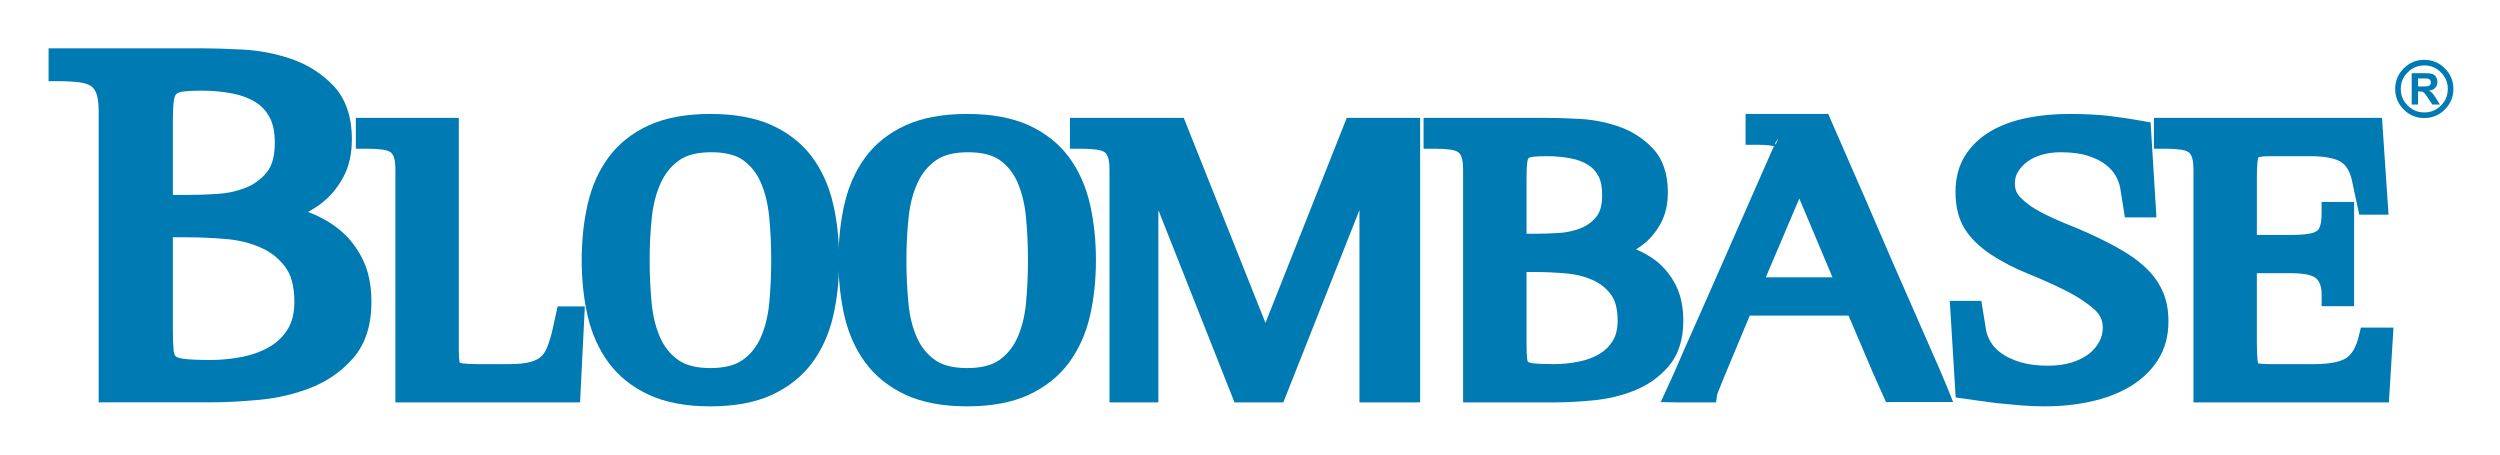
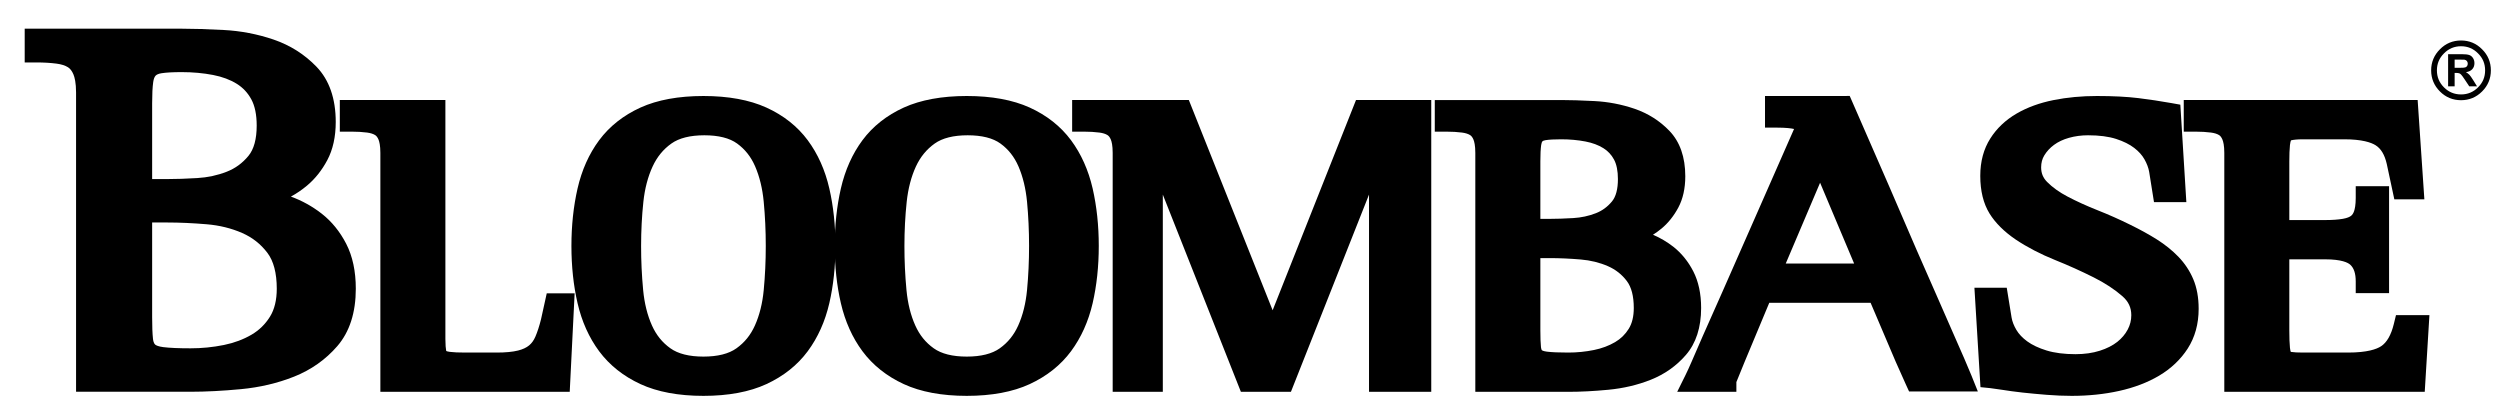
- <svg xmlns="http://www.w3.org/2000/svg" role="img" viewBox="-8.83 -7.33 901.16 163.66">
+ <svg xmlns="http://www.w3.org/2000/svg" width="878.74" height="147.401" overflow="visible" xml:space="preserve">
  <switch>
    <g>
      <path fill="none" d="M878.74 147.401H0V0h878.74v147.401z" />
-       <g fill="#007AB2">
-         <path d="M857.623 17.326c-2.043 2.035-3.083 4.529-3.083 7.407 0 2.875 1.04 5.372 3.089 7.419 2.024 2.035 4.521 3.067 7.416 3.067 2.884 0 5.373-1.033 7.399-3.07 2.048-2.036 3.089-4.533 3.089-7.417 0-2.887-1.041-5.382-3.094-7.416-2.014-2.046-4.504-3.087-7.395-3.087-2.901 0-5.398 1.042-7.421 3.097zm1.44 13.396c-1.682-1.68-2.497-3.638-2.497-5.989 0-2.353.815-4.309 2.493-5.98 1.635-1.661 3.646-2.499 5.986-2.499 2.327 0 4.333.838 5.96 2.492 1.688 1.672 2.503 3.628 2.503 5.987 0 2.358-.815 4.316-2.495 5.985-1.636 1.645-3.643 2.477-5.968 2.477-2.337 0-4.351-.832-5.982-2.473z" />
-         <path d="M860.5 30.343V19.044h4.813c1.215 0 2.073.099 2.633.296.555.197.982.563 1.315 1.082.332.527.493 1.11.493 1.787 0 .851-.249 1.546-.761 2.11-.479.543-1.227.896-2.22 1.051.479.274.893.59 1.233.942.305.33.733.945 1.286 1.82l1.374 2.21h-2.734l-1.647-2.474c-.572-.863-.973-1.409-1.207-1.639a1.468 1.468 0 0 0-.68-.467c-.232-.088-.632-.135-1.138-.135h-.468v4.714H860.5m2.293-6.506h1.667c1.119 0 1.801-.046 2.067-.146.281-.083.479-.254.646-.483.14-.214.233-.497.233-.844 0-.384-.121-.7-.321-.931-.199-.235-.48-.382-.867-.451-.179-.015-.72-.031-1.652-.031h-1.773v2.886zM30.875 32.498c0-3.337-.427-6-1.254-7.968-.832-1.973-2.007-3.438-3.521-4.396-1.526-.955-3.426-1.581-5.714-1.875-2.286-.297-4.8-.449-7.566-.449v-3.584h51.037c4.009 0 8.855.153 14.529.449 5.674.295 11.134 1.342 16.396 3.135 5.254 1.794 9.747 4.635 13.48 8.514 3.733 3.877 5.608 9.4 5.608 16.569 0 4.536-.833 8.359-2.493 11.473-1.661 3.112-3.702 5.676-6.122 7.701a30.671 30.671 0 0 1-7.881 4.841c-2.834 1.197-5.494 2.15-7.987 2.863v.354c3.586.481 7.254 1.38 10.987 2.697a35.15 35.15 0 0 1 10.167 5.553c3.054 2.385 5.542 5.467 7.475 9.225 1.934 3.766 2.908 8.393 2.908 13.883 0 7.408-1.835 13.238-5.5 17.477-3.667 4.24-8.194 7.434-13.595 9.58-5.395 2.15-11.236 3.531-17.529 4.125-6.294.596-12.074.896-17.321.896H30.875V32.498zm18.462 34.583h9.541c3.054 0 6.607-.112 10.688-.357 4.087-.236 7.96-1.07 11.628-2.506 3.66-1.429 6.773-3.7 9.334-6.804 2.56-3.115 3.839-7.529 3.839-13.269 0-4.537-.799-8.269-2.387-11.194-1.593-2.923-3.772-5.257-6.54-6.99-2.774-1.729-6.02-2.947-9.755-3.671-3.739-.72-7.68-1.08-11.828-1.08-3.326 0-5.914.15-7.78.449-1.867.305-3.32.988-4.36 2.057-1.034 1.074-1.694 2.601-1.968 4.568-.28 1.973-.413 4.633-.413 7.98v30.817zm0 44.439c0 3.352.101 6.01.313 7.977.208 1.971.867 3.496 1.974 4.57 1.108 1.072 2.867 1.766 5.287 2.059 2.414.303 5.774.447 10.068.447 4.287 0 8.466-.42 12.555-1.254 4.078-.832 7.747-2.213 10.994-4.119 3.246-1.908 5.874-4.484 7.887-7.707 2.001-3.223 3.007-7.229 3.007-12.01 0-6.447-1.386-11.492-4.153-15.135-2.774-3.639-6.254-6.389-10.475-8.238-4.228-1.855-8.821-2.992-13.802-3.406-4.98-.418-9.687-.637-14.115-.637h-9.541v37.453z" />
-         <path d="M12.82 10.085H8.68v11.863h4.14c2.548 0 4.914.14 7.033.415 1.678.216 3.039.646 4.051 1.279.774.491 1.403 1.312 1.903 2.497.422 1.005.929 2.93.929 6.359V137.7h40.243c5.338 0 11.297-.308 17.711-.915 6.633-.626 12.916-2.106 18.671-4.4 5.989-2.381 11.102-5.987 15.193-10.718 4.319-4.995 6.509-11.786 6.509-20.185 0-6.118-1.132-11.426-3.365-15.773-2.21-4.297-5.106-7.861-8.609-10.597-3.277-2.571-6.956-4.59-10.921-6.029 2.016-1.109 3.968-2.346 5.755-3.852 2.811-2.353 5.206-5.356 7.106-8.918 1.978-3.709 2.98-8.225 2.98-13.421 0-8.238-2.276-14.778-6.766-19.441-4.181-4.344-9.27-7.561-15.125-9.56A64.714 64.714 0 0 0 78.6 10.539c-5.867-.306-10.69-.455-14.744-.455H12.82zm51.037 8.28c3.854 0 8.669.149 14.313.444a56.41 56.41 0 0 1 15.276 2.919c4.593 1.568 8.574 4.08 11.833 7.466 2.954 3.067 4.452 7.676 4.452 13.699 0 3.824-.675 7.028-2.006 9.525-1.397 2.619-3.122 4.797-5.125 6.475a26.62 26.62 0 0 1-6.831 4.2c-2.667 1.127-5.196 2.035-7.519 2.699l-3.001.858v7.098l3.589.482c3.3.443 6.718 1.283 10.16 2.498a31.227 31.227 0 0 1 8.99 4.906c2.559 1.998 4.692 4.642 6.349 7.861 1.625 3.164 2.449 7.199 2.449 11.989 0 6.353-1.511 11.322-4.492 14.769-3.213 3.715-7.248 6.556-11.992 8.441-5.027 2.004-10.54 3.299-16.389 3.851-6.157.582-11.854.878-16.933.878H35.016V32.5c0-3.86-.531-7.08-1.577-9.571-.765-1.814-1.795-3.32-3.03-4.562 15.108-.002 33.448-.002 33.448-.002z" />
-         <path d="M55.423 17.571c-2.767.451-5.007 1.546-6.672 3.256-1.668 1.732-2.706 4.043-3.102 6.885-.304 2.144-.453 4.944-.453 8.551V71.22h13.68c3.226 0 6.906-.123 10.936-.365 4.496-.26 8.835-1.197 12.889-2.783 4.303-1.68 8.011-4.38 11.019-8.024 3.178-3.868 4.786-9.216 4.786-15.903 0-5.208-.972-9.638-2.888-13.169-1.936-3.553-4.62-6.419-7.98-8.524-3.189-1.988-6.943-3.409-11.166-4.227-3.985-.767-8.228-1.156-12.615-1.156-3.568.001-6.327.165-8.434.502zm-1.946 18.693c0-3.169.125-5.659.372-7.399.149-1.07.443-1.854.852-2.279.385-.396 1.078-.685 2.044-.842 1.633-.261 4.031-.395 7.113-.395 3.863 0 7.58.338 11.046 1.005 3.219.624 6.029 1.673 8.348 3.119 2.164 1.355 3.833 3.143 5.095 5.458 1.248 2.299 1.882 5.401 1.882 9.213 0 4.72-.975 8.3-2.898 10.641-2.122 2.571-4.623 4.397-7.641 5.575-3.244 1.27-6.729 2.02-10.361 2.229-3.875.233-7.388.351-10.449.351h-5.401c-.002-6.204-.002-26.676-.002-26.676z" />
-         <path d="M49.337 69.927h-4.14v41.593c0 3.565.11 6.319.336 8.42.31 2.943 1.389 5.335 3.208 7.099 1.778 1.721 4.358 2.796 7.672 3.196 2.555.32 6.017.478 10.566.478 4.529 0 9.032-.45 13.382-1.337 4.493-.917 8.618-2.467 12.262-4.605 3.805-2.237 6.934-5.293 9.302-9.084 2.415-3.889 3.636-8.664 3.636-14.203 0-7.341-1.681-13.275-4.997-17.639-3.208-4.207-7.28-7.409-12.109-9.526-4.631-2.033-9.719-3.291-15.121-3.74-5.145-.432-10.011-.651-14.458-.651h-9.539zm9.54 8.279c4.217 0 8.849.209 13.769.622 4.491.373 8.69 1.407 12.484 3.072 3.579 1.568 6.472 3.844 8.846 6.957 2.192 2.885 3.306 7.135 3.306 12.625 0 3.973-.802 7.278-2.384 9.826-1.672 2.676-3.79 4.747-6.468 6.322-2.854 1.675-6.126 2.897-9.723 3.632a58.846 58.846 0 0 1-11.728 1.17c-4.143 0-7.357-.14-9.553-.415-1.662-.201-2.597-.609-2.923-.926-.48-.466-.666-1.361-.736-2.029-.192-1.788-.29-4.322-.29-7.543V78.206h5.4zm78.962-24.46c0-2.643-.334-4.744-.98-6.302-.667-1.559-1.588-2.713-2.788-3.465-1.199-.758-2.707-1.25-4.507-1.49-1.799-.234-3.794-.355-5.98-.355V39.3h28.829v79.846c0 1.986.113 3.564.327 4.746.221 1.18.714 2.076 1.479 2.689.76.613 1.88 1.014 3.361 1.203 1.474.193 3.466.279 5.98.279h10.975c3.493 0 6.354-.279 8.594-.846 2.241-.566 4.066-1.439 5.487-2.621 1.426-1.18 2.54-2.711 3.359-4.598.821-1.889 1.555-4.156 2.215-6.795l1.313-5.949h2.128l-1.313 26.33h-58.479V53.746z" />
-         <path d="M152.413 35.161h-32.968v11.112h4.14c1.979 0 3.812.108 5.445.321 1.199.16 2.155.458 2.83.885.474.297.86.816 1.193 1.594.285.688.646 2.1.646 4.673v83.98h66.558l1.725-34.609h-9.805l-2.01 9.111c-.607 2.423-1.275 4.483-1.988 6.122-.564 1.3-1.284 2.3-2.201 3.059-.944.785-2.241 1.387-3.863 1.797-1.888.478-4.438.72-7.579.72h-10.975c-2.376 0-4.208-.082-5.442-.244-.728-.093-1.09-.227-1.236-.294-.015-.031-.04-.071-.074-.256-.114-.634-.256-1.862-.256-3.984V35.161h-4.14zm-4.14 8.279v75.707c0 2.228.128 4.021.394 5.483.369 1.975 1.273 3.607 2.587 4.816h-9.275V53.745c0-3.205-.424-5.785-1.296-7.888a13.282 13.282 0 0 0-1.368-2.418l8.958.001zm42.991 84.34c.471-.39.844-.897 1.267-1.346l-.15 3.012h-3.726c.93-.502 1.839-1.025 2.609-1.666zm55.991 7.224c-8.187 0-14.989-1.252-20.396-3.752-5.406-2.496-9.713-5.924-12.94-10.262-3.227-4.346-5.515-9.465-6.88-15.359-1.368-5.898-2.048-12.295-2.048-19.184 0-6.893.68-13.305 2.048-19.257 1.365-5.945 3.653-11.084 6.88-15.428 3.227-4.341 7.534-7.738 12.94-10.195 5.408-2.449 12.21-3.683 20.396-3.683 8.193 0 14.989 1.233 20.395 3.683 5.407 2.457 9.722 5.854 12.942 10.195 3.221 4.344 5.521 9.482 6.881 15.428 1.367 5.952 2.046 12.365 2.046 19.257 0 6.889-.679 13.285-2.046 19.184-1.36 5.895-3.66 11.014-6.881 15.359-3.22 4.338-7.535 7.766-12.942 10.262-5.406 2.5-12.201 3.752-20.395 3.752zm-26.049-48.557c0 5.475.247 10.781.741 15.922.494 5.146 1.641 9.721 3.44 13.734 1.801 4.014 4.42 7.248 7.86 9.697 3.442 2.455 8.115 3.682 14.009 3.682 5.895 0 10.568-1.227 14.008-3.682 3.434-2.449 6.06-5.684 7.86-9.697 1.802-4.014 2.955-8.588 3.442-13.734.492-5.141.739-10.447.739-15.922s-.247-10.783-.739-15.927c-.487-5.145-1.615-9.721-3.361-13.735-1.746-4.006-4.313-7.243-7.694-9.696-3.388-2.45-8.034-3.678-13.927-3.678-5.902 0-10.568 1.228-14.003 3.678-3.447 2.453-6.092 5.69-7.947 9.696-1.859 4.015-3.06 8.591-3.607 13.735a150.327 150.327 0 0 0-.821 15.927z" />
-         <path d="M225.151 37.796c-6.023 2.737-10.918 6.604-14.554 11.497-3.55 4.778-6.104 10.488-7.592 16.971-1.428 6.217-2.153 13.008-2.153 20.184 0 7.184.725 13.952 2.155 20.119 1.489 6.433 4.043 12.116 7.589 16.892 3.643 4.896 8.53 8.783 14.528 11.553 5.932 2.742 13.379 4.133 22.132 4.133 8.754 0 16.2-1.391 22.132-4.135 6.009-2.773 10.898-6.66 14.528-11.552 3.557-4.8 6.11-10.483 7.59-16.896 1.428-6.161 2.152-12.93 2.152-20.114 0-7.177-.724-13.968-2.151-20.184-1.478-6.458-4.032-12.167-7.59-16.967-3.626-4.89-8.523-8.758-14.555-11.499-5.938-2.69-13.374-4.053-22.107-4.053-8.732 0-16.169 1.363-22.104 4.051zm3.445 89.698c-4.73-2.184-8.55-5.203-11.355-8.975-2.861-3.853-4.938-8.504-6.168-13.822-1.289-5.556-1.941-11.695-1.941-18.25 0-6.553.654-12.72 1.943-18.33 1.23-5.362 3.306-10.033 6.168-13.886 2.83-3.807 6.536-6.716 11.33-8.896 4.85-2.197 11.138-3.312 18.684-3.312 7.546 0 13.833 1.115 18.686 3.313 4.734 2.151 8.545 5.143 11.326 8.891 2.873 3.874 4.949 8.546 6.17 13.885 1.289 5.612 1.941 11.779 1.941 18.334 0 6.557-.652 12.696-1.939 18.249-1.223 5.3-3.3 9.951-6.174 13.829-2.793 3.763-6.612 6.78-11.351 8.968-4.837 2.237-11.115 3.371-18.66 3.371-7.545.001-13.823-1.133-18.66-3.369z" />
-         <path d="M231.176 43.718c-4.012 2.855-7.142 6.667-9.299 11.327-2.039 4.405-3.374 9.464-3.967 15.037a155.435 155.435 0 0 0-.844 16.365c0 5.578.255 11.068.76 16.317.535 5.568 1.808 10.626 3.784 15.032 2.101 4.681 5.208 8.508 9.236 11.376 4.138 2.951 9.66 4.449 16.41 4.449 6.751 0 12.273-1.498 16.413-4.452 4.031-2.875 7.138-6.701 9.232-11.373 1.986-4.424 3.26-9.483 3.786-15.037.503-5.25.758-10.739.758-16.313s-.255-11.064-.758-16.321c-.523-5.528-1.764-10.574-3.686-14.992-2.041-4.682-5.088-8.515-9.059-11.396-4.1-2.965-9.602-4.467-16.358-4.467-6.751.001-12.271 1.497-16.408 4.448zm4.474 78.713c-2.855-2.033-4.977-4.656-6.487-8.022-1.606-3.582-2.648-7.766-3.097-12.435a163.158 163.158 0 0 1-.722-15.526c0-5.303.268-10.515.797-15.49.497-4.669 1.59-8.853 3.248-12.434 1.567-3.384 3.723-6.021 6.591-8.063 2.708-1.932 6.611-2.911 11.603-2.911 4.978 0 8.848.973 11.501 2.893 2.793 2.026 4.864 4.643 6.325 7.996 1.572 3.613 2.593 7.81 3.035 12.471.479 5 .721 10.227.721 15.537s-.242 10.534-.72 15.527c-.441 4.654-1.483 8.836-3.098 12.434-1.507 3.359-3.628 5.983-6.487 8.022-2.708 1.933-6.612 2.912-11.604 2.912-4.992.001-8.897-.979-11.606-2.911zm104.161 12.573c-8.194 0-14.988-1.252-20.401-3.752-5.4-2.496-9.714-5.924-12.935-10.262-3.228-4.346-5.515-9.465-6.882-15.359-1.365-5.898-2.046-12.295-2.046-19.184 0-6.893.681-13.305 2.046-19.257 1.367-5.945 3.654-11.084 6.882-15.428 3.22-4.341 7.535-7.738 12.935-10.195 5.413-2.449 12.207-3.683 20.401-3.683s14.989 1.233 20.396 3.683c5.4 2.457 9.713 5.854 12.936 10.195 3.22 4.344 5.52 9.482 6.887 15.428 1.359 5.952 2.046 12.365 2.046 19.257 0 6.889-.687 13.285-2.046 19.184-1.368 5.895-3.667 11.014-6.887 15.359-3.222 4.338-7.535 7.766-12.936 10.262-5.408 2.5-12.202 3.752-20.396 3.752zm-26.05-48.557c0 5.475.249 10.781.742 15.922.492 5.146 1.633 9.721 3.44 13.734 1.799 4.014 4.42 7.248 7.86 9.697 3.439 2.455 8.107 3.682 14.008 3.682 5.895 0 10.561-1.227 14.009-3.682 3.433-2.449 6.052-5.684 7.858-9.697 1.803-4.014 2.949-8.588 3.44-13.734.488-5.141.734-10.447.734-15.922s-.246-10.783-.734-15.927c-.492-5.145-1.612-9.721-3.359-13.735-1.748-4.006-4.314-7.243-7.693-9.696-3.395-2.45-8.034-3.678-13.936-3.678-5.895 0-10.561 1.228-14.001 3.678-3.44 2.453-6.086 5.69-7.949 9.696-1.852 4.015-3.052 8.591-3.6 13.735a151.137 151.137 0 0 0-.819 15.927z" />
-         <path d="M317.703 37.795c-6.034 2.746-10.927 6.614-14.553 11.5-3.545 4.771-6.1 10.48-7.591 16.966-1.428 6.226-2.152 13.016-2.152 20.185 0 7.177.724 13.944 2.153 20.117 1.494 6.438 4.048 12.122 7.592 16.894 3.628 4.889 8.514 8.775 14.521 11.552 5.94 2.743 13.388 4.134 22.138 4.134 8.753 0 16.2-1.391 22.133-4.134 6.003-2.775 10.89-6.661 14.521-11.551 3.553-4.797 6.108-10.479 7.597-16.893 1.429-6.202 2.153-12.97 2.153-20.119 0-7.143-.724-13.932-2.15-20.179-1.488-6.469-4.044-12.177-7.597-16.971-3.63-4.89-8.523-8.758-14.547-11.499-5.941-2.691-13.377-4.054-22.11-4.054-8.729.002-16.168 1.364-22.108 4.052zm3.442 89.699c-4.734-2.188-8.552-5.207-11.347-8.972-2.862-3.854-4.938-8.505-6.173-13.827-1.287-5.559-1.939-11.699-1.939-18.248 0-6.547.653-12.715 1.941-18.332 1.233-5.362 3.309-10.034 6.17-13.884 2.782-3.75 6.592-6.742 11.326-8.896 4.853-2.196 11.143-3.311 18.687-3.311 7.546 0 13.833 1.115 18.688 3.314 4.726 2.15 8.537 5.143 11.319 8.892 2.869 3.87 4.948 8.543 6.177 13.889 1.288 5.637 1.941 11.807 1.941 18.329 0 6.525-.653 12.666-1.94 18.254-1.229 5.296-3.309 9.949-6.18 13.824-2.794 3.763-6.613 6.781-11.346 8.969-4.836 2.236-11.114 3.37-18.659 3.37-7.542-.001-13.823-1.135-18.665-3.371z" />
-         <path d="M323.728 43.716c-4.008 2.858-7.137 6.667-9.301 11.323-2.039 4.419-3.37 9.477-3.962 15.042-.56 5.274-.844 10.78-.844 16.365 0 5.566.256 11.057.761 16.317.533 5.583 1.807 10.643 3.786 15.038 2.094 4.672 5.201 8.499 9.234 11.37 4.134 2.951 9.656 4.449 16.409 4.449 6.743 0 12.264-1.497 16.41-4.449 4.023-2.87 7.128-6.695 9.232-11.37 1.98-4.41 3.254-9.469 3.787-15.04.5-5.264.752-10.752.752-16.315s-.253-11.054-.752-16.318c-.531-5.553-1.771-10.597-3.685-14.997-2.042-4.681-5.089-8.514-9.057-11.395-4.11-2.966-9.614-4.467-16.368-4.467-6.741.002-12.26 1.498-16.402 4.447zm4.48 78.716c-2.86-2.036-4.981-4.659-6.487-8.021-1.609-3.573-2.65-7.755-3.097-12.435a163.27 163.27 0 0 1-.723-15.528c0-5.294.268-10.506.797-15.49.496-4.666 1.587-8.851 3.242-12.438 1.57-3.377 3.729-6.017 6.593-8.06 2.709-1.93 6.612-2.909 11.598-2.909 4.979 0 8.852.974 11.513 2.895 2.788 2.024 4.858 4.641 6.321 7.995 1.564 3.595 2.585 7.793 3.033 12.474.475 5.003.715 10.23.715 15.533s-.241 10.528-.715 15.531c-.446 4.666-1.487 8.849-3.096 12.429-1.514 3.365-3.636 5.99-6.486 8.023-2.713 1.932-6.618 2.912-11.605 2.912-4.993 0-8.897-.98-11.603-2.911zm194.501-68.686c0-2.643-.328-4.744-.981-6.302-.659-1.559-1.587-2.713-2.787-3.465-1.199-.758-2.7-1.25-4.507-1.49-1.799-.234-3.793-.355-5.973-.355V39.3h40.289c3.174 0 6.987.124 11.469.357 4.48.237 8.794 1.06 12.94 2.476 4.146 1.418 7.7 3.658 10.647 6.729 2.946 3.065 4.428 7.426 4.428 13.095 0 3.585-.66 6.609-1.967 9.057-1.314 2.455-2.921 4.482-4.834 6.087a24.433 24.433 0 0 1-6.229 3.822c-2.232.945-4.334 1.701-6.301 2.27v.283c2.835.375 5.734 1.086 8.683 2.121a28.134 28.134 0 0 1 8.026 4.387c2.393 1.889 4.367 4.324 5.895 7.293 1.525 2.977 2.293 6.633 2.293 10.971 0 5.854-1.447 10.453-4.34 13.801-2.894 3.354-6.467 5.877-10.734 7.578-4.254 1.699-8.873 2.787-13.836 3.254-4.966.475-9.532.705-13.679.705h-28.503v-79.84zm14.582 27.322h7.533c2.398 0 5.207-.096 8.434-.283 3.227-.191 6.279-.852 9.18-1.984 2.889-1.129 5.341-2.924 7.369-5.376 2.02-2.458 3.025-5.945 3.025-10.478 0-3.587-.625-6.538-1.879-8.851-1.254-2.313-2.975-4.15-5.162-5.518-2.188-1.37-4.752-2.338-7.699-2.903-2.948-.568-6.063-.851-9.342-.851-2.619 0-4.668.117-6.141.354-1.475.236-2.621.78-3.434 1.631-.826.85-1.348 2.054-1.561 3.609-.221 1.558-.324 3.658-.324 6.301v24.349zm0 35.108c0 2.643.078 4.74.238 6.301.166 1.555.688 2.758 1.56 3.607.874.848 2.268 1.395 4.173 1.633 1.914.236 4.563.348 7.95.348 3.386 0 6.687-.328 9.913-.988 3.219-.656 6.113-1.748 8.682-3.26a17.85 17.85 0 0 0 6.219-6.084c1.58-2.545 2.382-5.707 2.382-9.484 0-5.096-1.103-9.082-3.282-11.963-2.179-2.879-4.934-5.045-8.266-6.51-3.336-1.463-6.967-2.361-10.896-2.689-3.934-.33-7.646-.502-11.139-.502h-7.533v29.591z" />
-         <path d="M508.461 35.161h-4.14v11.112h4.14c1.975 0 3.804.108 5.438.321 1.198.159 2.154.458 2.831.885.479.3.862.813 1.186 1.578.296.706.654 2.104.654 4.689v83.98h32.643c4.313 0 9.047-.243 14.072-.724 5.326-.501 10.368-1.689 14.978-3.53 4.865-1.939 9.016-4.873 12.333-8.719 3.547-4.104 5.346-9.658 5.346-16.505 0-4.974-.925-9.3-2.749-12.858-1.793-3.485-4.151-6.396-7.014-8.654-2.207-1.728-4.674-3.064-7.264-4.172a29.328 29.328 0 0 0 3.176-2.287c2.309-1.937 4.268-4.395 5.827-7.308 1.631-3.055 2.457-6.758 2.457-11.011 0-6.738-1.878-12.109-5.583-15.963-3.386-3.529-7.522-6.146-12.292-7.778a51.97 51.97 0 0 0-14.062-2.692c-4.693-.245-8.516-.363-11.688-.363h-40.289zm40.289 8.279c3.026 0 6.708.115 11.254.352a43.68 43.68 0 0 1 11.817 2.259c3.506 1.199 6.533 3.11 8.998 5.678 2.205 2.293 3.275 5.639 3.275 10.229 0 2.878-.498 5.269-1.479 7.107-1.073 2.003-2.331 3.597-3.844 4.866a20.43 20.43 0 0 1-5.174 3.178c-2.071.877-4.034 1.585-5.844 2.108l-2.99.864v7.023l3.597.476c2.53.335 5.173.982 7.854 1.924a24.168 24.168 0 0 1 6.847 3.74c1.912 1.51 3.52 3.508 4.765 5.927 1.216 2.373 1.834 5.43 1.834 9.077 0 4.803-1.121 8.535-3.333 11.095-2.477 2.87-5.464 4.976-9.135 6.438-3.877 1.549-8.146 2.551-12.69 2.979-4.771.456-9.24.687-13.291.687h-24.363V53.746c0-3.227-.427-5.812-1.304-7.903a12.96 12.96 0 0 0-1.354-2.403h24.56z" />
-         <path d="M541.953 41.091c-2.382.382-4.323 1.344-5.771 2.859-1.428 1.468-2.335 3.464-2.669 5.908-.243 1.714-.362 3.965-.362 6.862v28.489h11.673c2.477 0 5.313-.095 8.674-.29 3.645-.217 7.157-.977 10.445-2.261 3.529-1.38 6.575-3.599 9.054-6.595 2.64-3.214 3.975-7.623 3.975-13.116 0-4.271-.801-7.912-2.38-10.824-1.591-2.936-3.813-5.309-6.606-7.055-2.61-1.635-5.678-2.799-9.113-3.458-3.182-.613-6.589-.925-10.122-.925-2.873 0-5.096.133-6.798.406zm-.522 15.628c0-2.469.096-4.394.283-5.72.103-.745.288-1.159.43-1.304.187-.194.596-.345 1.121-.429 1.246-.2 3.092-.301 5.485-.301 3.009 0 5.888.261 8.559.776 2.429.466 4.543 1.255 6.285 2.347 1.591.994 2.806 2.296 3.72 3.982.915 1.688 1.379 4.001 1.379 6.878 0 3.525-.701 6.167-2.084 7.85-1.584 1.916-3.444 3.276-5.678 4.149-2.479.969-5.144 1.543-7.918 1.707-3.149.184-5.906.276-8.188.276h-3.394V56.719z" />
-         <path d="M537.291 82.444h-4.14v33.731c0 2.82.085 5.02.26 6.724.272 2.548 1.21 4.611 2.789 6.149 1.539 1.493 3.739 2.425 6.548 2.775 2.071.256 4.838.38 8.464.38 3.65 0 7.266-.36 10.743-1.072 3.638-.742 6.986-2.003 9.951-3.748a22.027 22.027 0 0 0 7.638-7.47c1.992-3.209 3.003-7.135 3.003-11.666 0-5.981-1.387-10.847-4.121-14.461-2.595-3.43-5.926-6.054-9.9-7.802-3.748-1.644-7.858-2.661-12.218-3.024-4.082-.343-7.946-.517-11.483-.517h-7.534zm7.533 8.28c3.307 0 6.938.164 10.793.487 3.45.288 6.673 1.081 9.58 2.355 2.7 1.188 4.869 2.895 6.627 5.217 1.621 2.143 2.443 5.327 2.443 9.465 0 2.965-.592 5.421-1.759 7.301-1.235 1.992-2.804 3.527-4.797 4.697-2.18 1.282-4.672 2.215-7.414 2.773a45.39 45.39 0 0 1-9.086.905c-3.238 0-5.742-.106-7.443-.316-1.398-.175-1.802-.501-1.806-.504-.103-.1-.251-.443-.317-1.067-.142-1.384-.215-3.361-.215-5.861V90.724h3.394zM395.242 53.746c0-2.643-.319-4.744-.979-6.302-.655-1.559-1.581-2.713-2.787-3.465-1.2-.758-2.706-1.25-4.5-1.49-1.807-.234-3.802-.355-5.981-.355V39.3h34.07l32.109 80.557h.328L479.443 39.3h19.496v94.286h-13.596V47.519h-.326l-34.076 86.067h-11.96l-34.07-86.067h-.327v86.067h-9.342v-79.84z" />
-         <path d="M498.939 35.161h-22.308l-29.304 73.904-29.458-73.904h-41.016v11.112h4.14c1.973 0 3.807.108 5.449.321 1.191.159 2.146.458 2.823.885.482.3.862.81 1.181 1.569.301.711.655 2.093.655 4.697v83.98h17.622V68.398l27.444 69.327h17.587l27.449-69.33v69.33h21.875V35.161h-4.139zm-98.495 8.279v86.006h-1.063V53.745c0-3.251-.427-5.841-1.306-7.916a12.717 12.717 0 0 0-1.345-2.39l3.714.001zm11.814 0l32.109 80.557h5.918l-2.157 5.449h-6.333L407.748 43.44h4.51zm82.542 0v86.006h-5.316V43.44h5.316zm152.666-5.556a2638.11 2638.11 0 0 1 12.7 29.097 3549.896 3549.896 0 0 0 9.743 22.578c2.84 6.51 5.3 12.104 7.374 16.779 2.072 4.672 3.818 8.66 5.24 11.961 3.387 7.643 5.566 12.693 6.553 15.148h-15.394a422.772 422.772 0 0 1-3.608-8.072 606.917 606.917 0 0 1-3.193-7.502 707.356 707.356 0 0 0-3.193-7.504 686.708 686.708 0 0 1-3.44-8.064h-41.116c-8.628 20.574-12.941 31.002-12.941 31.281h-9.994c.651-1.316 1.414-2.996 2.293-5.02.867-2.031 2.153-4.984 3.846-8.852 1.701-3.867 3.988-9.037 6.883-15.502 2.893-6.463 6.414-14.465 10.566-23.994 4.146-9.528 9.174-20.949 15.067-34.26 0-.187.062-.333.169-.431.547-1.6 0-2.799-1.643-3.603-1.633-.804-4.58-1.208-8.845-1.208v-2.833h22.933zm-26.043 58.895h36.532l-18.184-43.177-18.348 43.177z" />
-         <path d="M647.466 33.745h-27.073v11.112h4.14c3.281 0 5.092.253 6.068.481l-14.613 33.228-10.549 23.955-6.894 15.526-3.864 8.894-2.195 4.809-2.675 5.859 6.385.116h13.553l.422-3.007c.297-.835 2.293-5.793 11.715-28.274h35.628l2.381 5.581 3.169 7.446 3.217 7.558 4.735 10.593 2.668-.035H695.2l-2.283-5.683c-1.034-2.575-3.319-7.859-6.608-15.282l-5.241-11.963-7.364-16.756-9.731-22.552-13.805-31.627-2.702.021zM631.078 44.41c0-.086.01-.166.029-.237l1.128-1.708-1.05 2.405c-.044-.157-.107-.317-.107-.46zm-.248.986l.113.029-.232.534.119-.563zm7.054 3.018l-.08.177.08-.177zm6.872-6.39l11.605 26.587 9.754 22.604 7.384 16.802 5.223 11.92c1.637 3.693 3.017 6.838 4.112 9.371h-6.468l-2.493-5.578-6.386-15.003-4.498-10.543-2.742-.019h-43.844l7.175-16.293 15.058-34.238.1-.472.201-.295a7.55 7.55 0 0 0 .421-2.442c0-.848-.212-1.642-.516-2.401h5.914zm-38.63 79.35l6.869-15.47 2.876-6.531-.558 1.331c-7.165 17.086-10.443 24.925-11.958 28.742h-.736l3.507-8.072z" />
-         <path d="M635.962 51.983l-20.796 48.936h49.024l-24.401-57.942-3.827 9.006zm3.792 12.244L651.72 92.64h-24.04l12.074-28.413zm120.897 2.68l-1.149-7.219c-.332-1.889-1.039-3.8-2.133-5.732-1.086-1.931-2.646-3.679-4.668-5.238-2.02-1.556-4.56-2.832-7.612-3.821-3.062-.991-6.774-1.485-11.142-1.485-2.733 0-5.354.352-7.861 1.057-2.514.711-4.699 1.751-6.553 3.117-1.861 1.371-3.367 3.002-4.507 4.885-1.147 1.889-1.714 4.014-1.714 6.369 0 3.119 1.086 5.781 3.273 8.003 2.18 2.216 4.941 4.2 8.272 5.944 3.329 1.746 6.961 3.396 10.89 4.955a145.908 145.908 0 0 1 11.307 5.027c3.275 1.604 6.221 3.23 8.842 4.877 2.619 1.654 4.886 3.475 6.801 5.451 1.912 1.988 3.387 4.207 4.42 6.656 1.039 2.457 1.561 5.385 1.561 8.779 0 4.525-1.066 8.447-3.193 11.75-2.128 3.305-5.028 6.037-8.682 8.211-3.66 2.17-7.947 3.799-12.861 4.885-4.913 1.086-10.154 1.627-15.728 1.627-2.728 0-5.567-.121-8.521-.355a300.792 300.792 0 0 1-8.274-.775c-2.563-.287-4.854-.59-6.874-.922-2.027-.324-3.527-.537-4.5-.635l-1.647-27.043h3.446l1.147 7.082c.325 1.891 1.06 3.797 2.207 5.732 1.146 1.93 2.786 3.684 4.913 5.238 2.133 1.555 4.808 2.832 8.029 3.824 3.227.988 7.014 1.482 11.386 1.482 3.601 0 6.874-.471 9.827-1.414 2.955-.945 5.436-2.219 7.455-3.82 2.02-1.607 3.6-3.494 4.755-5.666a14.719 14.719 0 0 0 1.72-6.934c0-3.875-1.508-7.131-4.508-9.77-3.006-2.645-6.66-5.047-10.98-7.221a181.99 181.99 0 0 0-13.842-6.23c-4.914-1.98-9.281-4.244-13.1-6.793-3.608-2.451-6.283-5.098-8.029-7.927-1.746-2.834-2.626-6.518-2.626-11.045 0-4.25.951-7.881 2.874-10.9 1.905-3.021 4.533-5.498 7.859-7.428 3.334-1.938 7.234-3.354 11.715-4.251 4.479-.896 9.281-1.35 14.414-1.35 5.566 0 10.262.243 14.081.71 3.826.476 7.595 1.036 11.308 1.701l1.641 26.611h-3.439z" />
-         <path d="M721.835 35.175c-4.906.982-9.274 2.574-12.984 4.731-3.903 2.265-7.027 5.226-9.28 8.798-2.327 3.654-3.512 8.07-3.512 13.108 0 5.279 1.091 9.726 3.241 13.216 2.054 3.327 5.157 6.415 9.228 9.18 4.061 2.711 8.721 5.13 13.878 7.209a178.372 178.372 0 0 1 13.529 6.089c3.983 2.004 7.384 4.235 10.106 6.631 2.117 1.861 3.103 3.979 3.103 6.661 0 1.774-.407 3.413-1.246 5.01-.885 1.664-2.088 3.094-3.667 4.351-1.614 1.281-3.682 2.331-6.139 3.117-2.527.807-5.41 1.217-8.565 1.217-3.933 0-7.355-.438-10.174-1.301-2.753-.848-5.044-1.929-6.803-3.212-1.654-1.209-2.932-2.559-3.793-4.007-.881-1.486-1.448-2.94-1.686-4.32l-1.705-10.52h-11.368l2.12 34.808 3.514.494 4.26.604 7.066.948 8.401.787c3.087.245 6.063.369 8.854.369 5.852 0 11.443-.58 16.621-1.725 5.318-1.175 10.056-2.98 14.079-5.366 4.212-2.506 7.592-5.712 10.051-9.53 2.557-3.97 3.853-8.677 3.853-13.991 0-3.934-.635-7.43-1.888-10.392-1.224-2.901-2.99-5.564-5.249-7.913-2.153-2.224-4.698-4.266-7.573-6.082-2.757-1.731-5.86-3.444-9.232-5.095a150.488 150.488 0 0 0-11.604-5.159c-3.79-1.503-7.32-3.109-10.49-4.771-2.939-1.539-5.375-3.282-7.244-5.181-1.423-1.445-2.085-3.065-2.085-5.1 0-1.608.364-2.988 1.112-4.22.855-1.414 2.006-2.657 3.424-3.701 1.445-1.065 3.203-1.895 5.225-2.467 2.122-.597 4.39-.9 6.734-.9 3.915 0 7.234.432 9.866 1.284 2.584.837 4.725 1.901 6.361 3.162 1.573 1.213 2.78 2.556 3.586 3.988.855 1.512 1.414 2.996 1.664 4.42l1.694 10.642h11.373l-2.111-34.252-3.202-.573a217.962 217.962 0 0 0-11.526-1.734c-4.029-.493-8.936-.742-14.592-.742-5.356 0-10.479.481-15.225 1.43zm-18.222 87.645c1.164 1.377 2.468 2.688 4.056 3.848 1.716 1.252 3.737 2.333 5.996 3.258l-1.798-.168-6.65-.892-1.245-.175-.359-5.871zm45.768 3.822c2.456-1.954 4.418-4.296 5.837-6.965 1.467-2.795 2.205-5.774 2.205-8.878 0-5.094-1.989-9.427-5.913-12.878-3.252-2.861-7.24-5.489-11.854-7.811a187.302 187.302 0 0 0-14.156-6.372c-4.631-1.867-8.786-4.019-12.348-6.396-3.07-2.086-5.369-4.333-6.805-6.658-1.332-2.163-2.009-5.148-2.009-8.871 0-3.486.729-6.325 2.227-8.677 1.541-2.445 3.706-4.482 6.444-6.071a27.839 27.839 0 0 1 2.191-1.136c-1.429 1.328-2.725 2.759-3.715 4.396-1.533 2.523-2.313 5.389-2.313 8.513 0 4.229 1.502 7.899 4.463 10.907 2.473 2.513 5.603 4.77 9.303 6.708 3.425 1.796 7.222 3.523 11.283 5.135a142.967 142.967 0 0 1 10.989 4.886c3.135 1.535 5.981 3.104 8.483 4.677 2.312 1.46 4.344 3.085 6.03 4.826 1.541 1.603 2.749 3.418 3.578 5.385.82 1.938 1.235 4.35 1.235 7.17 0 3.751-.829 6.861-2.534 9.509-1.76 2.732-4.222 5.052-7.318 6.895-2.245 1.331-4.822 2.432-7.653 3.32a23.782 23.782 0 0 0 2.35-1.614zm5.848-81.203c-1.318-1.015-2.832-1.918-4.494-2.723 2.674.333 5.259.719 7.785 1.128.068 1.104.179 2.893.313 5.088-1.042-1.24-2.215-2.422-3.604-3.493zm30.744 8.307c0-2.643-.327-4.744-.988-6.302-.659-1.559-1.58-2.713-2.778-3.465-1.208-.758-2.709-1.25-4.508-1.49-1.801-.234-3.794-.355-5.98-.355V39.3h74.207l1.8 26.62h-2.78l-1.967-9.201c-.987-4.344-2.921-7.406-5.813-9.2-2.895-1.793-7.288-2.694-13.188-2.694h-14.415c-2.081 0-3.74.143-5 .427-1.254.284-2.153.851-2.701 1.699-.547.852-.898 2.051-1.066 3.607-.158 1.561-.247 3.61-.247 6.161V81.49h16.716c2.727 0 5.047-.162 6.954-.496 1.914-.326 3.446-.92 4.588-1.77 1.146-.844 1.993-2.051 2.546-3.611.541-1.557.82-3.559.82-6.014h3.439v29.305h-3.439c0-3.963-1.1-6.936-3.279-8.92-2.181-1.982-6.063-2.973-11.629-2.973h-16.716v29.164c0 2.734.089 4.908.247 6.514.168 1.605.555 2.807 1.154 3.609.594.803 1.5 1.297 2.701 1.486 1.199.193 2.831.279 4.912.279h15.728c6.329 0 10.976-.963 13.922-2.898 2.954-1.934 5.021-5.359 6.222-10.27h4.1l-1.141 18.689h-62.418V53.746z" />
-         <path d="M845.925 35.161h-78.347v11.112h4.14c1.979 0 3.811.108 5.446.321 1.192.159 2.153.46 2.842.892.459.288.841.802 1.166 1.57.303.714.661 2.102.661 4.689v83.98h70.452l1.646-26.969h-11.75l-.771 3.157c-.939 3.842-2.442 6.463-4.468 7.788-1.546 1.017-4.817 2.223-11.654 2.223H809.56c-1.89 0-3.321-.076-4.253-.227a5.152 5.152 0 0 1-.103-.024c-.081-.201-.211-.616-.295-1.415-.146-1.483-.225-3.595-.225-6.083V91.151h12.576c5.881 0 8.065 1.188 8.845 1.896 1.294 1.178 1.924 3.094 1.924 5.856v4.14h11.719V65.459H828.03v4.14c0 2.442-.321 3.879-.591 4.655-.267.751-.626 1.294-1.091 1.637-.438.326-1.269.756-2.828 1.021-1.663.291-3.763.438-6.259.438h-12.576V56.719c0-2.332.076-4.265.226-5.744.1-.92.256-1.394.352-1.618.046-.02.06-.034.213-.069.653-.147 1.897-.324 4.085-.324h14.415c6.331 0 9.481 1.128 11.009 2.074 1.924 1.193 3.219 3.352 3.956 6.599l2.655 12.423h10.558l-2.359-34.899h-3.87zm-46.471 8.279c-.439.433-.815.867-1.072 1.266-.908 1.414-1.464 3.18-1.705 5.408-.181 1.782-.271 3.995-.271 6.605v59.457c0 2.793.09 5.121.267 6.92.252 2.402.892 4.252 1.958 5.681.157.213.373.442.587.67h-9.105V53.746c0-3.24-.431-5.831-1.317-7.919a12.917 12.917 0 0 0-1.345-2.387h12.003zm42.602 0l.201 2.971c-.879-.916-1.832-1.74-2.911-2.41-.346-.214-.771-.368-1.143-.561h3.853zm-10.781 39.106c.069-.052.126-.116.194-.169v4.402c-1.137-.989-2.57-1.742-4.193-2.351 1.503-.472 2.889-1.056 3.999-1.882zm10.207 46.08c1.212-.793 2.266-1.827 3.245-2.973l-.231 3.793h-4.607c.534-.271 1.117-.507 1.593-.82z" />
-       </g>
+       <path d="M872.448 17.326c-2.022-2.055-4.513-3.096-7.403-3.096-2.902 0-5.399 1.042-7.422 3.096-2.043 2.035-3.083 4.529-3.083 7.407 0 2.875 1.04 5.372 3.089 7.419 2.024 2.035 4.521 3.067 7.416 3.067 2.884 0 5.373-1.033 7.399-3.07 2.048-2.036 3.089-4.533 3.089-7.417 0-2.886-1.041-5.381-3.085-7.406zm-1.435 13.392c-1.636 1.645-3.643 2.477-5.968 2.477-2.337 0-4.351-.832-5.982-2.473-1.682-1.68-2.497-3.638-2.497-5.989 0-2.353.815-4.309 2.493-5.98 1.635-1.661 3.646-2.499 5.986-2.499 2.327 0 4.333.838 5.96 2.492 1.688 1.672 2.503 3.628 2.503 5.987 0 2.358-.816 4.316-2.495 5.985z" />
+       <path d="M869.293 28.133c-.553-.875-.981-1.49-1.286-1.82a5.522 5.522 0 0 0-1.233-.942c.993-.154 1.74-.508 2.22-1.051.512-.564.761-1.26.761-2.11 0-.677-.161-1.26-.493-1.787-.333-.52-.761-.885-1.315-1.082-.56-.197-1.418-.296-2.633-.296H860.5v11.299h2.293V25.63h.468c.506 0 .905.047 1.138.135.248.082.482.229.68.467.234.229.635.775 1.207 1.639l1.647 2.474h2.734l-1.374-2.212zm-4.833-4.298h-1.667V20.95h1.773c.933 0 1.474.017 1.652.031.387.069.668.216.867.451.2.23.321.547.321.931 0 .347-.094.63-.233.844-.167.229-.365.4-.646.483-.266.1-.948.145-2.067.145zM121.699 85.709c-2.21-4.297-5.106-7.861-8.609-10.597a39.426 39.426 0 0 0-10.833-6.006 35.142 35.142 0 0 0 5.667-3.875c2.811-2.353 5.206-5.356 7.106-8.918 1.978-3.709 2.98-8.225 2.98-13.421 0-8.238-2.276-14.778-6.766-19.441-4.181-4.344-9.27-7.561-15.125-9.56a64.714 64.714 0 0 0-17.518-3.352c-5.867-.306-10.69-.455-14.744-.455H8.68v11.864h4.14c2.548 0 4.914.14 7.033.415 1.678.216 3.039.646 4.051 1.279.774.491 1.403 1.312 1.903 2.497.422 1.005.929 2.93.929 6.359v105.203H66.98c5.338 0 11.297-.308 17.711-.915 6.633-.626 12.916-2.106 18.671-4.4 5.989-2.381 11.102-5.987 15.193-10.718 4.319-4.995 6.509-11.786 6.509-20.185 0-6.119-1.132-11.426-3.365-15.774zM88.346 34.932c1.248 2.299 1.882 5.401 1.882 9.213 0 4.72-.975 8.3-2.898 10.641-2.122 2.571-4.623 4.397-7.641 5.575-3.244 1.27-6.729 2.02-10.361 2.229-3.875.233-7.388.351-10.449.351h-5.401V36.264c0-3.169.125-5.659.372-7.399.149-1.07.443-1.854.852-2.279.385-.396 1.078-.685 2.044-.842 1.633-.261 4.031-.395 7.113-.395 3.863 0 7.58.338 11.046 1.005 3.219.624 6.029 1.673 8.348 3.119 2.162 1.356 3.83 3.143 5.093 5.459zM53.477 78.206h5.401c4.217 0 8.849.209 13.769.622 4.491.373 8.69 1.407 12.484 3.072 3.579 1.568 6.472 3.844 8.846 6.957 2.192 2.885 3.306 7.135 3.306 12.625 0 3.973-.802 7.278-2.384 9.826-1.672 2.676-3.79 4.747-6.468 6.322-2.854 1.675-6.126 2.897-9.723 3.632a58.846 58.846 0 0 1-11.728 1.17c-4.143 0-7.357-.14-9.553-.415-1.662-.201-2.597-.609-2.923-.926-.48-.466-.666-1.361-.736-2.029-.192-1.788-.29-4.322-.29-7.543V78.206zM197.631 103.116H192.177l-.717 3.248-1.295 5.872c-.606 2.42-1.274 4.477-1.986 6.113-.564 1.3-1.284 2.3-2.201 3.059-.944.785-2.241 1.387-3.863 1.797-1.888.478-4.438.72-7.579.72h-10.975c-2.376 0-4.208-.082-5.442-.244-.737-.094-1.103-.231-1.246-.297a1.644 1.644 0 0 1-.064-.253c-.114-.634-.256-1.862-.256-3.984V35.16h-37.109v11.113h4.14c1.979 0 3.812.108 5.445.321 1.199.16 2.155.458 2.83.885.474.297.86.816 1.193 1.594.285.688.646 2.1.646 4.673v83.98h66.557l.196-3.934 1.313-26.33.217-4.346h-4.35zM291.507 66.264c-1.478-6.458-4.032-12.167-7.59-16.967-3.626-4.89-8.523-8.758-14.555-11.499-5.938-2.69-13.374-4.053-22.107-4.053-8.732 0-16.169 1.363-22.104 4.051-6.023 2.737-10.918 6.604-14.554 11.497-3.55 4.778-6.104 10.488-7.592 16.971-1.428 6.217-2.153 13.008-2.153 20.184 0 7.184.725 13.952 2.155 20.119 1.489 6.433 4.043 12.116 7.589 16.892 3.643 4.896 8.53 8.783 14.528 11.553 5.932 2.742 13.379 4.133 22.132 4.133 8.754 0 16.2-1.391 22.129-4.133 6.012-2.775 10.901-6.662 14.531-11.554 3.557-4.8 6.11-10.483 7.59-16.896 1.428-6.161 2.152-12.93 2.152-20.114 0-7.177-.723-13.969-2.151-20.184zm-32.648 56.167c-2.708 1.933-6.612 2.912-11.604 2.912-4.991 0-8.896-.979-11.605-2.912-2.855-2.033-4.977-4.656-6.487-8.022-1.606-3.582-2.648-7.766-3.097-12.435a163.158 163.158 0 0 1-.722-15.526c0-5.303.268-10.515.797-15.489.497-4.67 1.59-8.853 3.248-12.434 1.567-3.384 3.723-6.021 6.591-8.063 2.708-1.932 6.611-2.911 11.603-2.911 4.978 0 8.848.973 11.501 2.893 2.793 2.026 4.864 4.643 6.325 7.996 1.572 3.613 2.593 7.81 3.035 12.471.479 5 .721 10.227.721 15.537s-.242 10.534-.72 15.527c-.441 4.654-1.483 8.836-3.098 12.434-1.507 3.359-3.629 5.983-6.488 8.022z" />
+       <path d="M384.064 66.268c-1.488-6.469-4.044-12.177-7.597-16.971-3.63-4.89-8.523-8.758-14.547-11.499-5.941-2.691-13.377-4.054-22.11-4.054-8.729 0-16.167 1.363-22.108 4.051-6.034 2.746-10.927 6.614-14.553 11.5-3.545 4.771-6.1 10.48-7.591 16.966-1.428 6.226-2.152 13.016-2.152 20.185 0 7.177.724 13.944 2.153 20.117 1.494 6.438 4.048 12.122 7.592 16.894 3.628 4.889 8.514 8.775 14.521 11.552 5.94 2.743 13.388 4.134 22.138 4.134 8.753 0 16.2-1.391 22.132-4.134 6.004-2.775 10.89-6.661 14.522-11.551 3.553-4.797 6.108-10.479 7.597-16.893 1.429-6.202 2.153-12.97 2.153-20.119.001-7.141-.723-13.93-2.15-20.178zm-32.648 56.163c-2.713 1.932-6.618 2.912-11.605 2.912-4.993 0-8.896-.979-11.603-2.911-2.86-2.036-4.981-4.659-6.487-8.021-1.609-3.573-2.65-7.755-3.097-12.435a163.27 163.27 0 0 1-.723-15.528c0-5.294.268-10.506.797-15.489.497-4.667 1.587-8.852 3.242-12.439 1.57-3.377 3.729-6.017 6.593-8.06 2.709-1.93 6.612-2.909 11.598-2.909 4.979 0 8.852.974 11.513 2.895 2.788 2.024 4.858 4.641 6.321 7.995 1.564 3.595 2.585 7.793 3.033 12.474.475 5.003.715 10.23.715 15.533s-.241 10.528-.715 15.531c-.446 4.666-1.487 8.849-3.096 12.429-1.514 3.364-3.636 5.989-6.486 8.023zM595.191 95.39c-1.793-3.485-4.151-6.396-7.014-8.654a32.306 32.306 0 0 0-7.161-4.223 29.435 29.435 0 0 0 3.073-2.236c2.309-1.937 4.268-4.395 5.827-7.308 1.631-3.055 2.457-6.758 2.457-11.011 0-6.738-1.878-12.109-5.583-15.963-3.386-3.529-7.522-6.146-12.292-7.778a51.97 51.97 0 0 0-14.062-2.692c-4.693-.245-8.516-.363-11.688-.363h-44.429v11.113h4.14c1.975 0 3.804.108 5.438.321 1.198.159 2.154.458 2.831.885.479.3.862.813 1.186 1.578.296.706.654 2.104.654 4.689v83.98h32.643c4.313 0 9.047-.243 14.072-.724 5.326-.501 10.368-1.689 14.978-3.53 4.865-1.939 9.016-4.873 12.333-8.719 3.547-4.104 5.346-9.658 5.346-16.505 0-4.976-.924-9.302-2.749-12.86zm-28.583-24.594c-1.584 1.916-3.444 3.276-5.678 4.149-2.479.969-5.144 1.543-7.918 1.707-3.149.184-5.906.276-8.188.276h-3.394V56.719c0-2.469.096-4.394.283-5.72.103-.745.288-1.159.43-1.304.187-.194.596-.345 1.121-.429 1.246-.2 3.092-.301 5.485-.301 3.009 0 5.888.261 8.559.776 2.429.466 4.543 1.255 6.285 2.347 1.591.994 2.806 2.296 3.72 3.982.915 1.688 1.379 4.001 1.379 6.878 0 3.524-.701 6.165-2.084 7.848zm-6.31 52.224a45.39 45.39 0 0 1-9.086.905c-3.238 0-5.742-.106-7.443-.316-1.36-.17-1.775-.48-1.801-.501-.11-.11-.257-.452-.322-1.07-.142-1.384-.215-3.361-.215-5.861V90.724h3.394c3.307 0 6.938.164 10.793.487 3.45.288 6.673 1.081 9.58 2.355 2.7 1.188 4.869 2.895 6.627 5.217 1.621 2.143 2.443 5.327 2.443 9.465 0 2.965-.592 5.421-1.759 7.301-1.235 1.992-2.804 3.527-4.797 4.697-2.18 1.282-4.672 2.215-7.414 2.774z" />
+       <path d="M498.939 35.161h-22.308l-1.037 2.614-28.267 71.289-28.417-71.296-1.039-2.607h-41.016v11.113h4.14c1.973 0 3.807.108 5.449.321 1.191.159 2.146.458 2.823.885.482.3.862.81 1.181 1.569.301.711.655 2.093.655 4.697v83.98h17.622V68.398l26.408 66.711 1.036 2.616H453.755l1.035-2.616 26.414-66.714v69.331h21.876V35.16h-4.141zM692.917 131.904c-1.034-2.575-3.319-7.859-6.608-15.282l-5.241-11.963-7.364-16.756-9.731-22.552-12.721-29.144-1.084-2.483c.009.02-2.701.02-2.701.02h-27.074v11.113h4.14c3.271 0 5.09.252 6.069.48l-14.614 33.229-10.549 23.955-6.894 15.526-3.864 8.894c-.884 2.035-1.605 3.616-2.195 4.809l-2.957 5.976H610.33v-3.43c.651-1.679 3.14-7.773 11.555-27.852h35.629l2.381 5.581 3.169 7.446 3.217 7.558a429.253 429.253 0 0 0 3.64 8.143l1.107 2.415h24.174l-2.285-5.683zM651.72 92.64h-24.04l12.074-28.413L651.72 92.64zM770.93 98.14c-1.224-2.901-2.99-5.564-5.249-7.913-2.153-2.224-4.698-4.266-7.573-6.082-2.757-1.731-5.86-3.444-9.232-5.095a150.488 150.488 0 0 0-11.604-5.159c-3.79-1.503-7.32-3.109-10.49-4.771-2.939-1.539-5.375-3.282-7.244-5.181-1.423-1.445-2.085-3.065-2.085-5.1 0-1.608.364-2.988 1.112-4.22.855-1.414 2.006-2.657 3.424-3.701 1.445-1.065 3.203-1.895 5.225-2.467 2.122-.597 4.39-.9 6.734-.9 3.915 0 7.234.432 9.866 1.284 2.584.837 4.725 1.901 6.361 3.162 1.573 1.213 2.78 2.556 3.586 3.988.855 1.512 1.414 2.996 1.664 4.42l1.139 7.153.556 3.489h11.372l-.271-4.395-1.641-26.611-.2-3.247-3.202-.573a217.962 217.962 0 0 0-11.526-1.734c-4.029-.493-8.936-.742-14.592-.742-5.356 0-10.479.481-15.226 1.43-4.906.982-9.274 2.574-12.984 4.731-3.903 2.265-7.027 5.226-9.28 8.798-2.327 3.654-3.512 8.07-3.512 13.108 0 5.279 1.091 9.726 3.241 13.216 2.054 3.327 5.157 6.415 9.228 9.18 4.061 2.711 8.721 5.13 13.878 7.209a178.372 178.372 0 0 1 13.529 6.089c3.983 2.004 7.384 4.235 10.106 6.631 2.117 1.861 3.103 3.979 3.103 6.661 0 1.774-.407 3.413-1.246 5.01-.885 1.664-2.088 3.094-3.667 4.351-1.614 1.281-3.682 2.331-6.139 3.117-2.527.807-5.41 1.217-8.565 1.217-3.933 0-7.355-.438-10.174-1.301-2.753-.848-5.044-1.929-6.803-3.212-1.654-1.209-2.932-2.559-3.793-4.007-.881-1.486-1.448-2.94-1.686-4.32l-1.142-7.042-.563-3.478h-11.367l.268 4.392 1.647 27.043.214 3.516 3.505.352c.866.087 2.299.29 4.26.604 2.002.329 4.319.64 7.066.948 2.577.28 5.4.545 8.401.787 3.087.245 6.063.369 8.854.369 5.852 0 11.443-.58 16.621-1.725 5.318-1.175 10.056-2.98 14.079-5.366 4.212-2.506 7.592-5.712 10.051-9.53 2.557-3.97 3.853-8.677 3.853-13.991 0-3.934-.634-7.43-1.887-10.392zM849.531 110.757h-7.35l-.771 3.157c-.939 3.842-2.442 6.463-4.468 7.788-1.546 1.017-4.817 2.223-11.654 2.223H809.56c-1.89 0-3.321-.076-4.253-.227-.05-.008-.071-.015-.105-.022-.081-.207-.211-.637-.292-1.417-.146-1.483-.225-3.595-.225-6.083V91.151h12.576c5.881 0 8.065 1.188 8.845 1.896 1.294 1.178 1.924 3.094 1.924 5.856v4.14h11.719V65.459H828.03v4.14c0 2.442-.321 3.879-.591 4.655-.267.751-.626 1.294-1.091 1.637-.438.326-1.269.756-2.828 1.021-1.663.291-3.763.438-6.259.438h-12.576V56.719c0-2.332.076-4.265.226-5.744.1-.917.257-1.4.353-1.626.052-.018.112-.039.212-.061.653-.147 1.897-.324 4.085-.324h14.415c6.331 0 9.481 1.128 11.009 2.074 1.924 1.193 3.219 3.352 3.956 6.599l1.956 9.149.699 3.274h10.558l-.299-4.419-1.8-26.62-.261-3.86h-82.216v11.113h4.14c1.979 0 3.811.108 5.446.321 1.192.159 2.153.46 2.842.892.459.288.841.802 1.166 1.57.303.714.661 2.102.661 4.689v83.98H852.286l.237-3.888 1.141-18.689.269-4.392h-4.402zm-44.256 13.08c-.004-.006-.001 0 0 0l-.002-.002.002.002z" />
    </g>
  </switch>
</svg>
